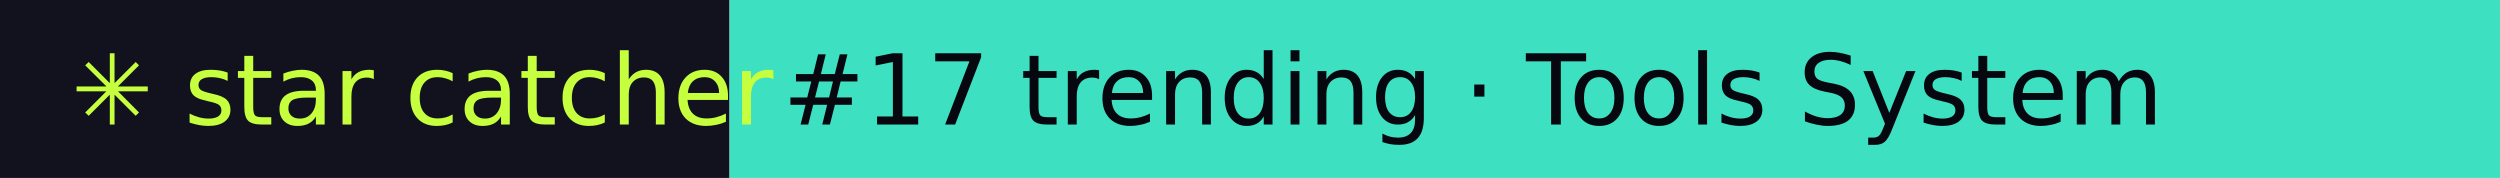
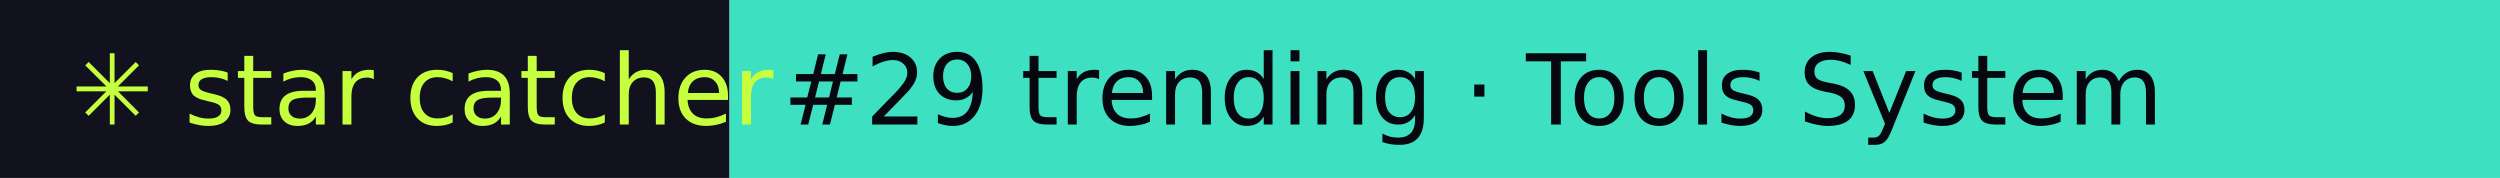
- <svg xmlns="http://www.w3.org/2000/svg" width="281" height="20" role="img" aria-label="star catcher: #17 trending · Tools System">
+ <svg xmlns="http://www.w3.org/2000/svg" width="281" height="20" role="img" aria-label="star catcher: #29 trending · Tools System">
  <rect width="82" height="20" fill="#12121F" />
  <rect x="82" width="199" height="20" fill="#3DE0C0" />
  <g font-family="Verdana,DejaVu Sans,sans-serif" font-size="11">
    <text x="8" y="14" fill="#C6FF3D">✳ star catcher</text>
-     <text x="88" y="14" fill="#07070F">#17 trending · Tools System</text>
+     <text x="88" y="14" fill="#07070F">#29 trending · Tools System</text>
  </g>
</svg>
